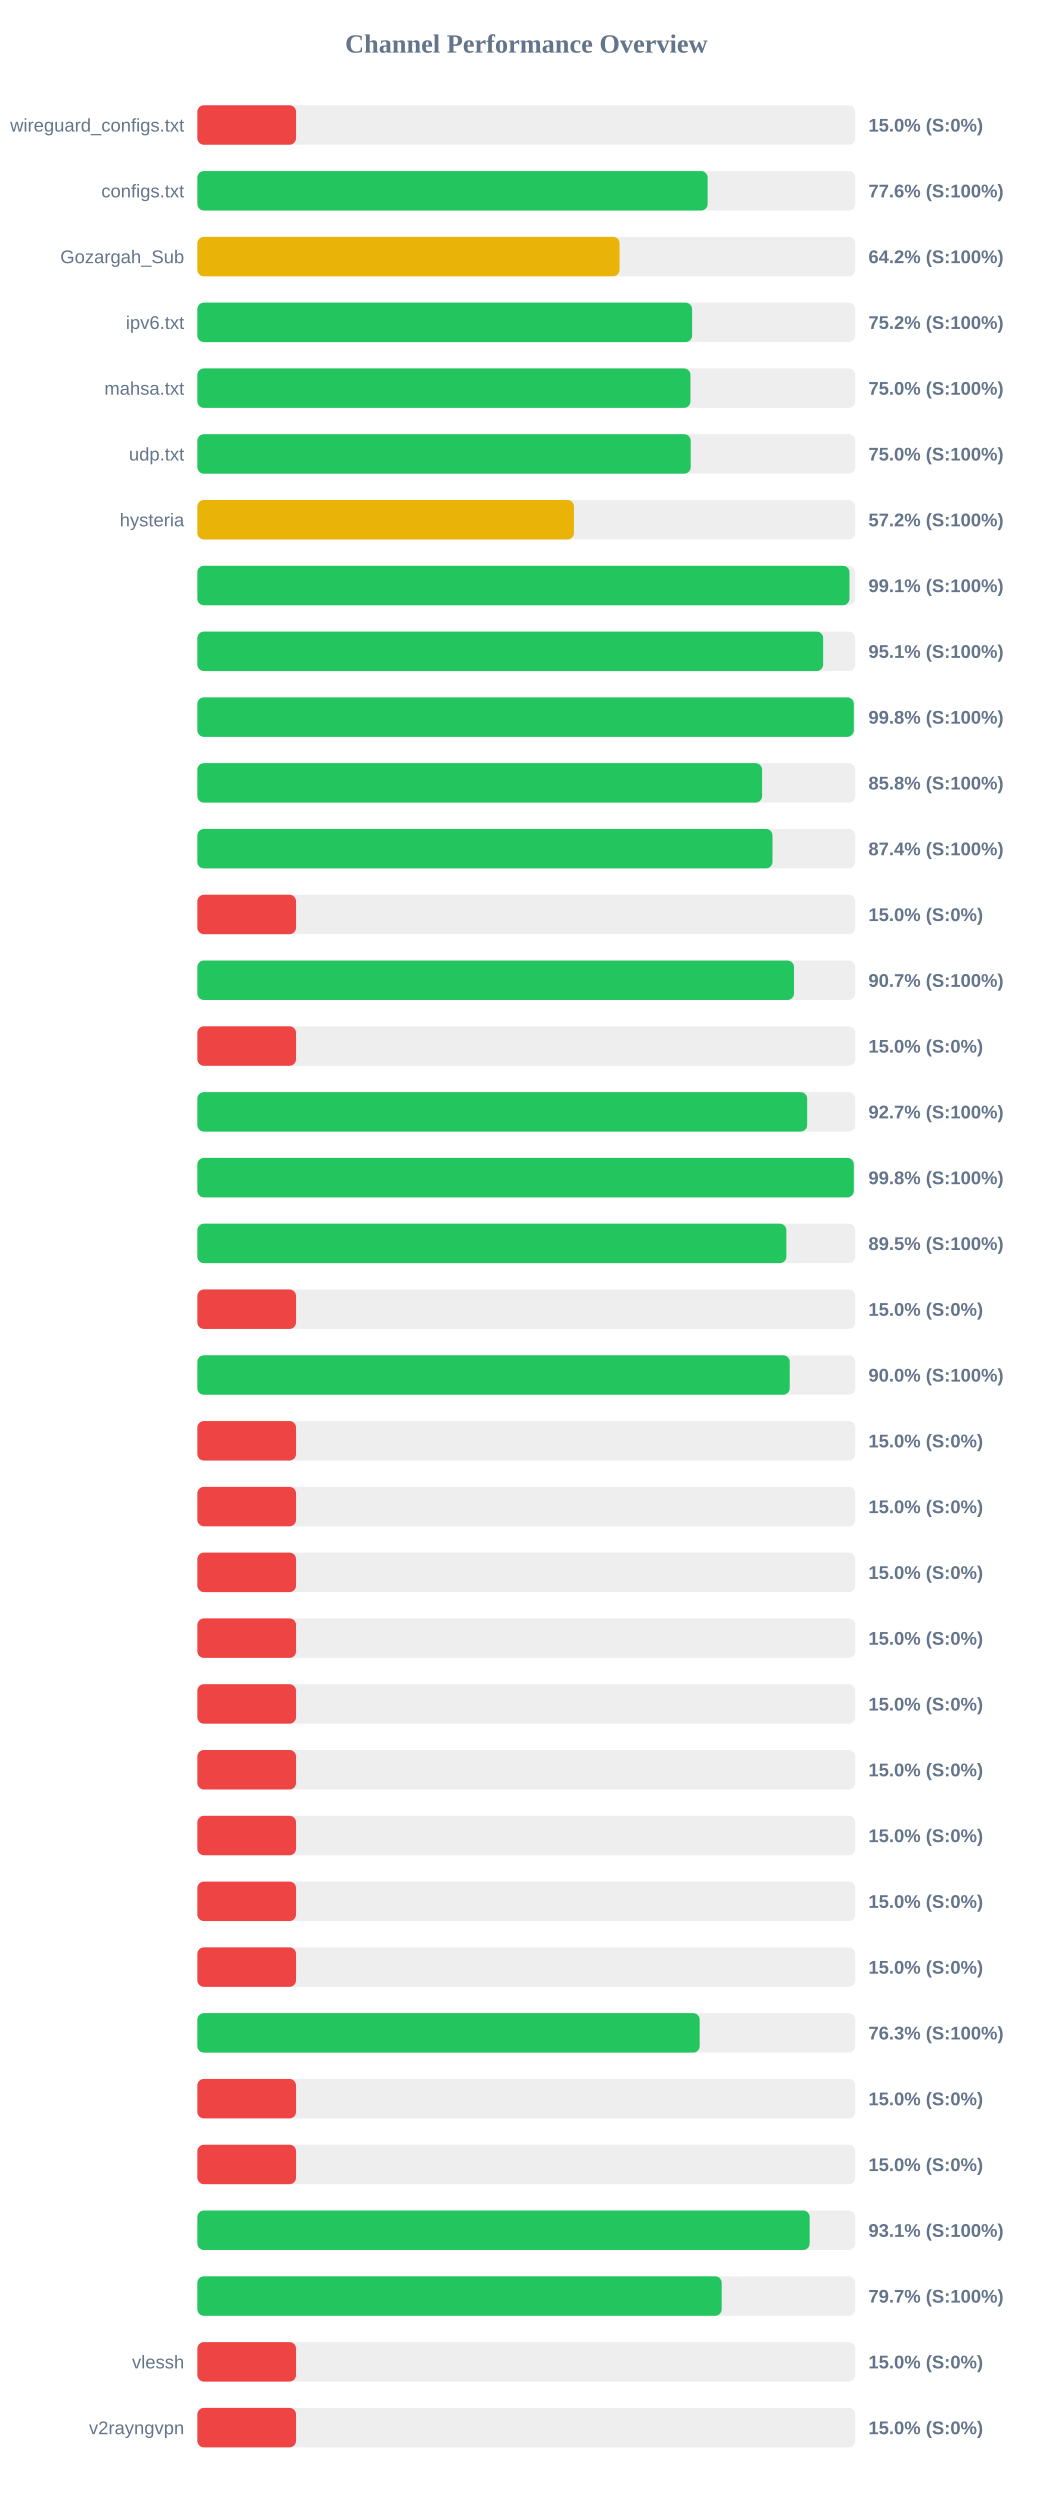
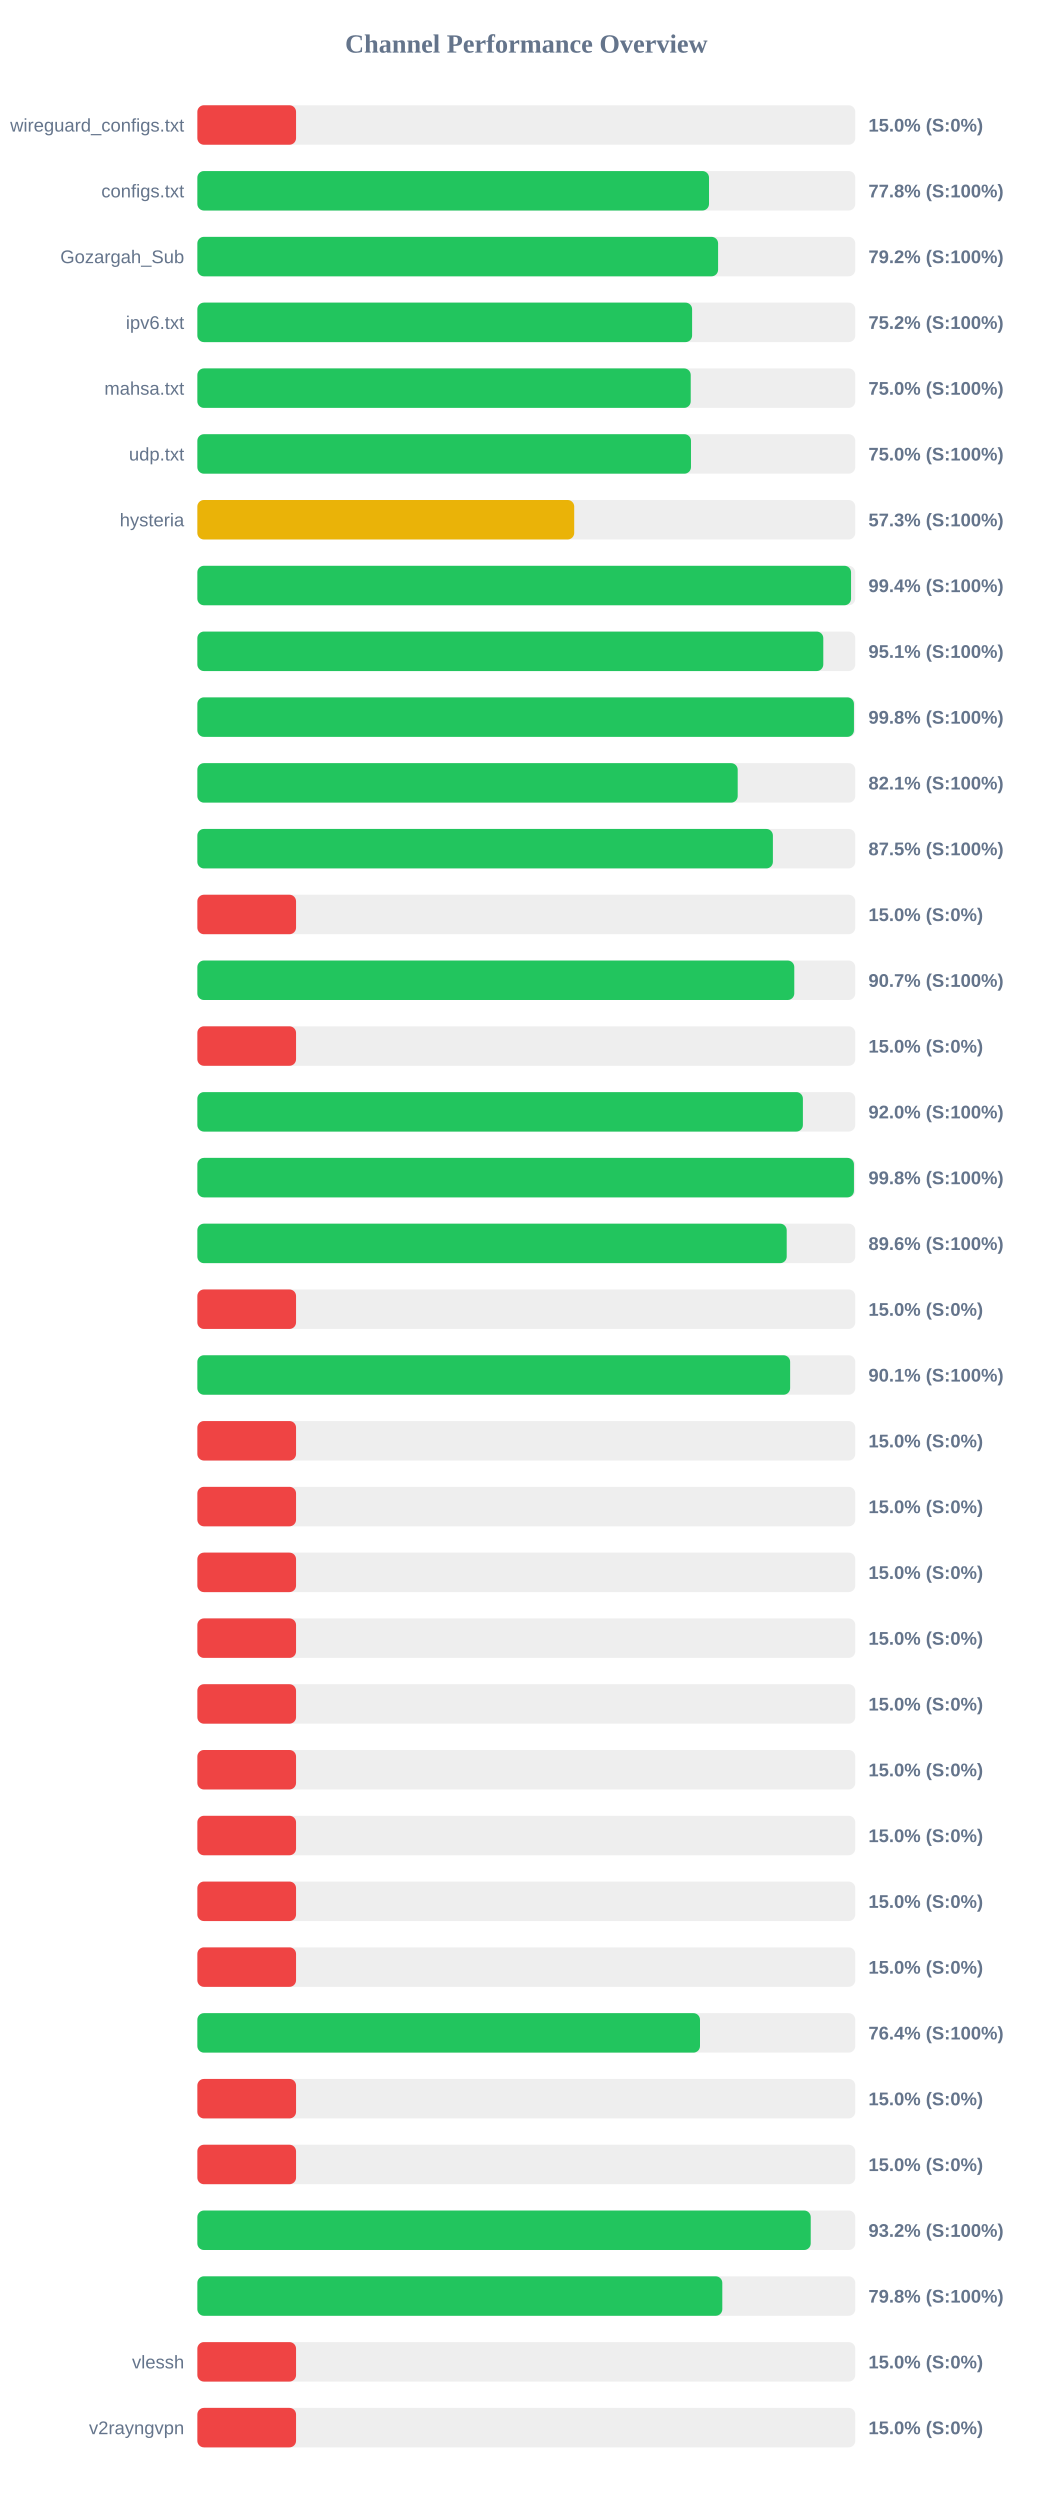
<svg xmlns="http://www.w3.org/2000/svg" width="800" height="1900" version="1.1">
  <style>
        .row { font: 14px Arial; fill: #64748b; }
        .score { font: bold 14px Arial; fill: #64748b; }
    </style>
  <text x="400" y="40" text-anchor="middle" font-size="20px" font-weight="bold" fill="#64748b">Channel Performance Overview</text>
  <rect x="150" y="80" width="500" height="30" fill="#eee" rx="5" />
  <rect x="150" y="80" width="75.0" height="30" fill="#ef4444" rx="5" />
  <text x="140" y="100" text-anchor="end" class="row">wireguard_configs.txt</text>
  <text x="660" y="100" text-anchor="start" class="score">15.0% (S:0%)</text>
  <rect x="150" y="130" width="500" height="30" fill="#eee" rx="5" />
-   <rect x="150" y="130" width="387.8" height="30" fill="#22c55e" rx="5" />
+   <rect x="150" y="130" width="388.85" height="30" fill="#22c55e" rx="5" />
  <text x="140" y="150" text-anchor="end" class="row">configs.txt</text>
-   <text x="660" y="150" text-anchor="start" class="score">77.6% (S:100%)</text>
+   <text x="660" y="150" text-anchor="start" class="score">77.8% (S:100%)</text>
  <rect x="150" y="180" width="500" height="30" fill="#eee" rx="5" />
-   <rect x="150" y="180" width="320.85" height="30" fill="#eab308" rx="5" />
+   <rect x="150" y="180" width="395.75" height="30" fill="#22c55e" rx="5" />
  <text x="140" y="200" text-anchor="end" class="row">Gozargah_Sub</text>
-   <text x="660" y="200" text-anchor="start" class="score">64.2% (S:100%)</text>
+   <text x="660" y="200" text-anchor="start" class="score">79.2% (S:100%)</text>
  <rect x="150" y="230" width="500" height="30" fill="#eee" rx="5" />
  <rect x="150" y="230" width="376.0" height="30" fill="#22c55e" rx="5" />
  <text x="140" y="250" text-anchor="end" class="row">ipv6.txt</text>
  <text x="660" y="250" text-anchor="start" class="score">75.2% (S:100%)</text>
  <rect x="150" y="280" width="500" height="30" fill="#eee" rx="5" />
-   <rect x="150" y="280" width="374.75" height="30" fill="#22c55e" rx="5" />
+   <rect x="150" y="280" width="374.95" height="30" fill="#22c55e" rx="5" />
  <text x="140" y="300" text-anchor="end" class="row">mahsa.txt</text>
  <text x="660" y="300" text-anchor="start" class="score">75.0% (S:100%)</text>
  <rect x="150" y="330" width="500" height="30" fill="#eee" rx="5" />
-   <rect x="150" y="330" width="374.95" height="30" fill="#22c55e" rx="5" />
+   <rect x="150" y="330" width="375.15" height="30" fill="#22c55e" rx="5" />
  <text x="140" y="350" text-anchor="end" class="row">udp.txt</text>
  <text x="660" y="350" text-anchor="start" class="score">75.0% (S:100%)</text>
  <rect x="150" y="380" width="500" height="30" fill="#eee" rx="5" />
-   <rect x="150" y="380" width="286.2" height="30" fill="#eab308" rx="5" />
+   <rect x="150" y="380" width="286.4" height="30" fill="#eab308" rx="5" />
  <text x="140" y="400" text-anchor="end" class="row">hysteria</text>
-   <text x="660" y="400" text-anchor="start" class="score">57.2% (S:100%)</text>
+   <text x="660" y="400" text-anchor="start" class="score">57.3% (S:100%)</text>
  <rect x="150" y="430" width="500" height="30" fill="#eee" rx="5" />
-   <rect x="150" y="430" width="495.6" height="30" fill="#22c55e" rx="5" />
+   <rect x="150" y="430" width="496.8" height="30" fill="#22c55e" rx="5" />
  <text x="140" y="450" text-anchor="end" class="row" />
-   <text x="660" y="450" text-anchor="start" class="score">99.1% (S:100%)</text>
+   <text x="660" y="450" text-anchor="start" class="score">99.4% (S:100%)</text>
  <rect x="150" y="480" width="500" height="30" fill="#eee" rx="5" />
-   <rect x="150" y="480" width="475.6" height="30" fill="#22c55e" rx="5" />
+   <rect x="150" y="480" width="475.7" height="30" fill="#22c55e" rx="5" />
  <text x="140" y="500" text-anchor="end" class="row" />
  <text x="660" y="500" text-anchor="start" class="score">95.1% (S:100%)</text>
  <rect x="150" y="530" width="500" height="30" fill="#eee" rx="5" />
-   <rect x="150" y="530" width="498.9" height="30" fill="#22c55e" rx="5" />
+   <rect x="150" y="530" width="499.0" height="30" fill="#22c55e" rx="5" />
  <text x="140" y="550" text-anchor="end" class="row" />
  <text x="660" y="550" text-anchor="start" class="score">99.8% (S:100%)</text>
  <rect x="150" y="580" width="500" height="30" fill="#eee" rx="5" />
-   <rect x="150" y="580" width="429.2" height="30" fill="#22c55e" rx="5" />
+   <rect x="150" y="580" width="410.65" height="30" fill="#22c55e" rx="5" />
  <text x="140" y="600" text-anchor="end" class="row" />
-   <text x="660" y="600" text-anchor="start" class="score">85.8% (S:100%)</text>
+   <text x="660" y="600" text-anchor="start" class="score">82.1% (S:100%)</text>
  <rect x="150" y="630" width="500" height="30" fill="#eee" rx="5" />
-   <rect x="150" y="630" width="437.1" height="30" fill="#22c55e" rx="5" />
+   <rect x="150" y="630" width="437.4" height="30" fill="#22c55e" rx="5" />
  <text x="140" y="650" text-anchor="end" class="row" />
-   <text x="660" y="650" text-anchor="start" class="score">87.4% (S:100%)</text>
+   <text x="660" y="650" text-anchor="start" class="score">87.5% (S:100%)</text>
  <rect x="150" y="680" width="500" height="30" fill="#eee" rx="5" />
  <rect x="150" y="680" width="75.0" height="30" fill="#ef4444" rx="5" />
  <text x="140" y="700" text-anchor="end" class="row" />
  <text x="660" y="700" text-anchor="start" class="score">15.0% (S:0%)</text>
  <rect x="150" y="730" width="500" height="30" fill="#eee" rx="5" />
-   <rect x="150" y="730" width="453.45" height="30" fill="#22c55e" rx="5" />
+   <rect x="150" y="730" width="453.65" height="30" fill="#22c55e" rx="5" />
  <text x="140" y="750" text-anchor="end" class="row" />
  <text x="660" y="750" text-anchor="start" class="score">90.7% (S:100%)</text>
  <rect x="150" y="780" width="500" height="30" fill="#eee" rx="5" />
  <rect x="150" y="780" width="75.0" height="30" fill="#ef4444" rx="5" />
  <text x="140" y="800" text-anchor="end" class="row" />
  <text x="660" y="800" text-anchor="start" class="score">15.0% (S:0%)</text>
  <rect x="150" y="830" width="500" height="30" fill="#eee" rx="5" />
-   <rect x="150" y="830" width="463.45" height="30" fill="#22c55e" rx="5" />
+   <rect x="150" y="830" width="460.2" height="30" fill="#22c55e" rx="5" />
  <text x="140" y="850" text-anchor="end" class="row" />
-   <text x="660" y="850" text-anchor="start" class="score">92.7% (S:100%)</text>
+   <text x="660" y="850" text-anchor="start" class="score">92.0% (S:100%)</text>
  <rect x="150" y="880" width="500" height="30" fill="#eee" rx="5" />
-   <rect x="150" y="880" width="498.9" height="30" fill="#22c55e" rx="5" />
+   <rect x="150" y="880" width="499.0" height="30" fill="#22c55e" rx="5" />
  <text x="140" y="900" text-anchor="end" class="row" />
  <text x="660" y="900" text-anchor="start" class="score">99.8% (S:100%)</text>
  <rect x="150" y="930" width="500" height="30" fill="#eee" rx="5" />
-   <rect x="150" y="930" width="447.65" height="30" fill="#22c55e" rx="5" />
+   <rect x="150" y="930" width="447.9" height="30" fill="#22c55e" rx="5" />
  <text x="140" y="950" text-anchor="end" class="row" />
-   <text x="660" y="950" text-anchor="start" class="score">89.5% (S:100%)</text>
+   <text x="660" y="950" text-anchor="start" class="score">89.6% (S:100%)</text>
  <rect x="150" y="980" width="500" height="30" fill="#eee" rx="5" />
  <rect x="150" y="980" width="75.0" height="30" fill="#ef4444" rx="5" />
  <text x="140" y="1000" text-anchor="end" class="row" />
  <text x="660" y="1000" text-anchor="start" class="score">15.0% (S:0%)</text>
  <rect x="150" y="1030" width="500" height="30" fill="#eee" rx="5" />
-   <rect x="150" y="1030" width="450.2" height="30" fill="#22c55e" rx="5" />
+   <rect x="150" y="1030" width="450.5" height="30" fill="#22c55e" rx="5" />
  <text x="140" y="1050" text-anchor="end" class="row" />
-   <text x="660" y="1050" text-anchor="start" class="score">90.0% (S:100%)</text>
+   <text x="660" y="1050" text-anchor="start" class="score">90.1% (S:100%)</text>
  <rect x="150" y="1080" width="500" height="30" fill="#eee" rx="5" />
  <rect x="150" y="1080" width="75.0" height="30" fill="#ef4444" rx="5" />
  <text x="140" y="1100" text-anchor="end" class="row" />
  <text x="660" y="1100" text-anchor="start" class="score">15.0% (S:0%)</text>
  <rect x="150" y="1130" width="500" height="30" fill="#eee" rx="5" />
  <rect x="150" y="1130" width="75.0" height="30" fill="#ef4444" rx="5" />
  <text x="140" y="1150" text-anchor="end" class="row" />
  <text x="660" y="1150" text-anchor="start" class="score">15.0% (S:0%)</text>
  <rect x="150" y="1180" width="500" height="30" fill="#eee" rx="5" />
  <rect x="150" y="1180" width="75.0" height="30" fill="#ef4444" rx="5" />
  <text x="140" y="1200" text-anchor="end" class="row" />
  <text x="660" y="1200" text-anchor="start" class="score">15.0% (S:0%)</text>
  <rect x="150" y="1230" width="500" height="30" fill="#eee" rx="5" />
  <rect x="150" y="1230" width="75.0" height="30" fill="#ef4444" rx="5" />
  <text x="140" y="1250" text-anchor="end" class="row" />
  <text x="660" y="1250" text-anchor="start" class="score">15.0% (S:0%)</text>
  <rect x="150" y="1280" width="500" height="30" fill="#eee" rx="5" />
  <rect x="150" y="1280" width="75.0" height="30" fill="#ef4444" rx="5" />
  <text x="140" y="1300" text-anchor="end" class="row" />
  <text x="660" y="1300" text-anchor="start" class="score">15.0% (S:0%)</text>
  <rect x="150" y="1330" width="500" height="30" fill="#eee" rx="5" />
  <rect x="150" y="1330" width="75.0" height="30" fill="#ef4444" rx="5" />
  <text x="140" y="1350" text-anchor="end" class="row" />
  <text x="660" y="1350" text-anchor="start" class="score">15.0% (S:0%)</text>
  <rect x="150" y="1380" width="500" height="30" fill="#eee" rx="5" />
  <rect x="150" y="1380" width="75.0" height="30" fill="#ef4444" rx="5" />
  <text x="140" y="1400" text-anchor="end" class="row" />
  <text x="660" y="1400" text-anchor="start" class="score">15.0% (S:0%)</text>
  <rect x="150" y="1430" width="500" height="30" fill="#eee" rx="5" />
  <rect x="150" y="1430" width="75.0" height="30" fill="#ef4444" rx="5" />
  <text x="140" y="1450" text-anchor="end" class="row" />
  <text x="660" y="1450" text-anchor="start" class="score">15.0% (S:0%)</text>
  <rect x="150" y="1480" width="500" height="30" fill="#eee" rx="5" />
  <rect x="150" y="1480" width="75.0" height="30" fill="#ef4444" rx="5" />
  <text x="140" y="1500" text-anchor="end" class="row" />
  <text x="660" y="1500" text-anchor="start" class="score">15.0% (S:0%)</text>
  <rect x="150" y="1530" width="500" height="30" fill="#eee" rx="5" />
-   <rect x="150" y="1530" width="381.75" height="30" fill="#22c55e" rx="5" />
+   <rect x="150" y="1530" width="382.0" height="30" fill="#22c55e" rx="5" />
  <text x="140" y="1550" text-anchor="end" class="row" />
-   <text x="660" y="1550" text-anchor="start" class="score">76.3% (S:100%)</text>
+   <text x="660" y="1550" text-anchor="start" class="score">76.4% (S:100%)</text>
  <rect x="150" y="1580" width="500" height="30" fill="#eee" rx="5" />
  <rect x="150" y="1580" width="75.0" height="30" fill="#ef4444" rx="5" />
  <text x="140" y="1600" text-anchor="end" class="row" />
  <text x="660" y="1600" text-anchor="start" class="score">15.0% (S:0%)</text>
  <rect x="150" y="1630" width="500" height="30" fill="#eee" rx="5" />
  <rect x="150" y="1630" width="75.0" height="30" fill="#ef4444" rx="5" />
  <text x="140" y="1650" text-anchor="end" class="row" />
  <text x="660" y="1650" text-anchor="start" class="score">15.0% (S:0%)</text>
  <rect x="150" y="1680" width="500" height="30" fill="#eee" rx="5" />
-   <rect x="150" y="1680" width="465.35" height="30" fill="#22c55e" rx="5" />
+   <rect x="150" y="1680" width="466.15" height="30" fill="#22c55e" rx="5" />
  <text x="140" y="1700" text-anchor="end" class="row" />
-   <text x="660" y="1700" text-anchor="start" class="score">93.1% (S:100%)</text>
+   <text x="660" y="1700" text-anchor="start" class="score">93.2% (S:100%)</text>
  <rect x="150" y="1730" width="500" height="30" fill="#eee" rx="5" />
-   <rect x="150" y="1730" width="398.5" height="30" fill="#22c55e" rx="5" />
+   <rect x="150" y="1730" width="398.95" height="30" fill="#22c55e" rx="5" />
  <text x="140" y="1750" text-anchor="end" class="row" />
-   <text x="660" y="1750" text-anchor="start" class="score">79.7% (S:100%)</text>
+   <text x="660" y="1750" text-anchor="start" class="score">79.8% (S:100%)</text>
  <rect x="150" y="1780" width="500" height="30" fill="#eee" rx="5" />
  <rect x="150" y="1780" width="75.0" height="30" fill="#ef4444" rx="5" />
  <text x="140" y="1800" text-anchor="end" class="row">vlessh</text>
  <text x="660" y="1800" text-anchor="start" class="score">15.0% (S:0%)</text>
  <rect x="150" y="1830" width="500" height="30" fill="#eee" rx="5" />
  <rect x="150" y="1830" width="75.0" height="30" fill="#ef4444" rx="5" />
  <text x="140" y="1850" text-anchor="end" class="row">v2rayngvpn</text>
  <text x="660" y="1850" text-anchor="start" class="score">15.0% (S:0%)</text>
</svg>
